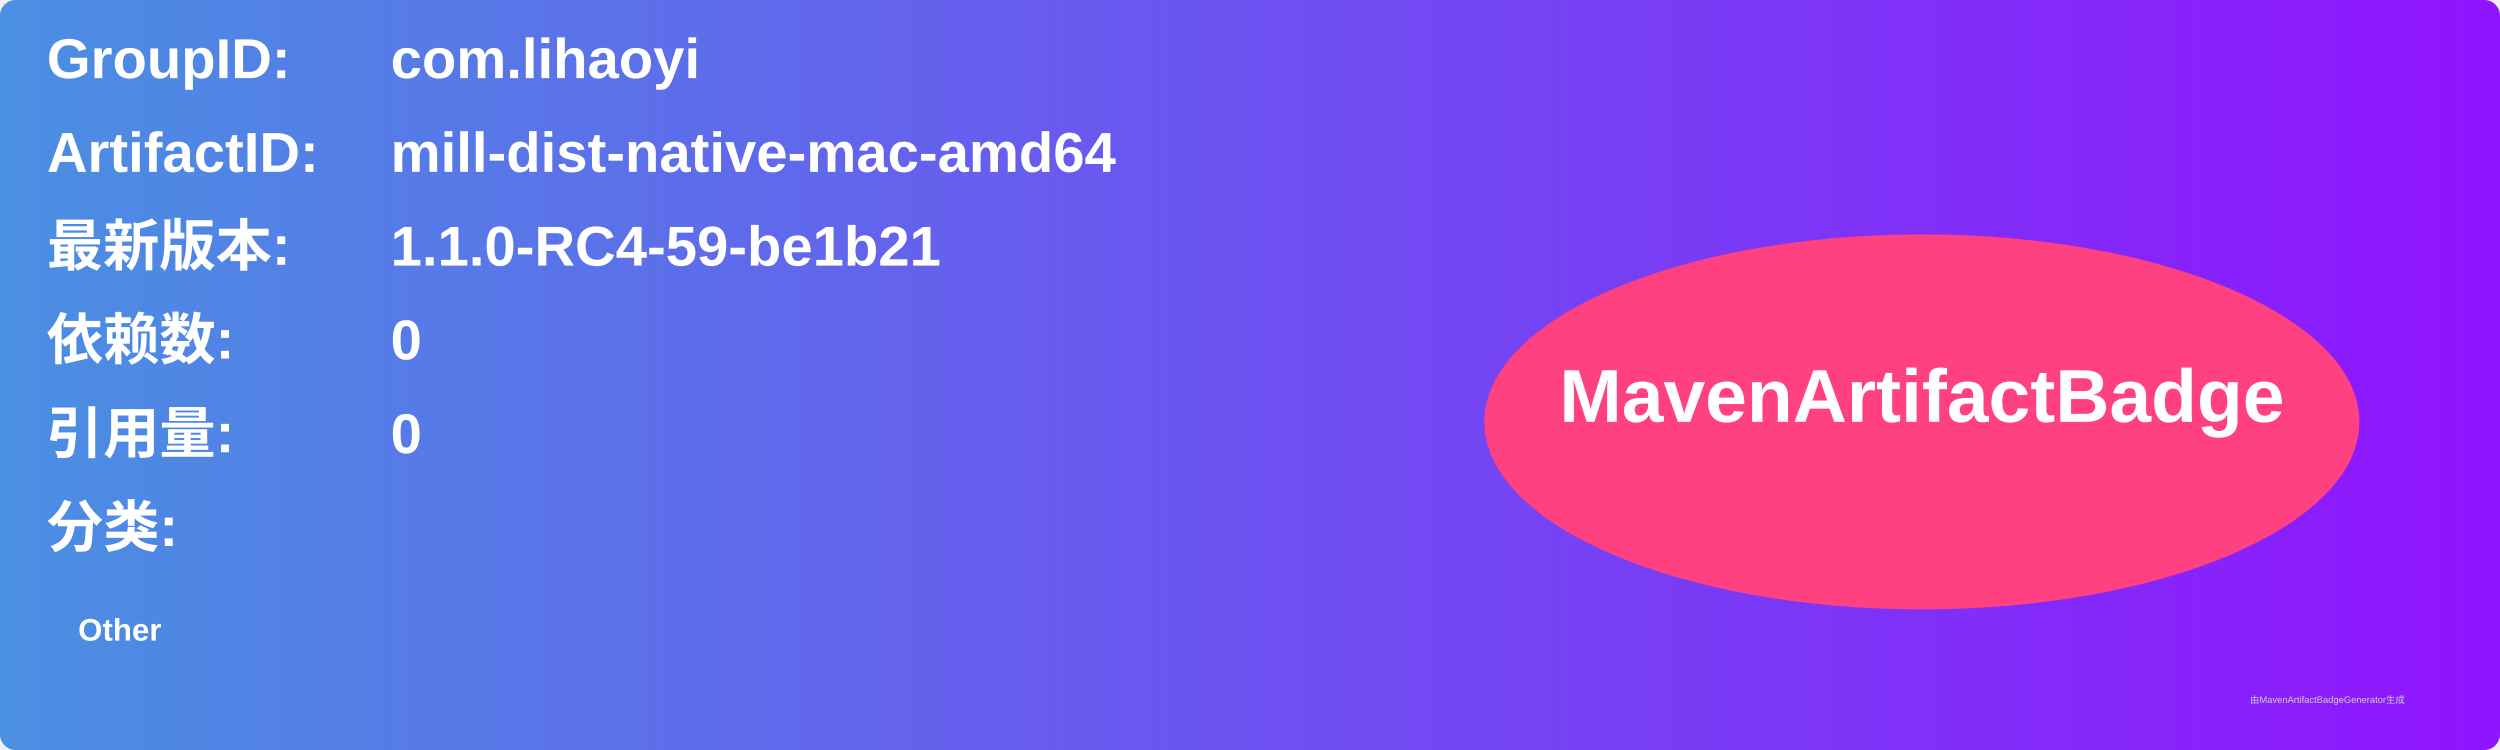
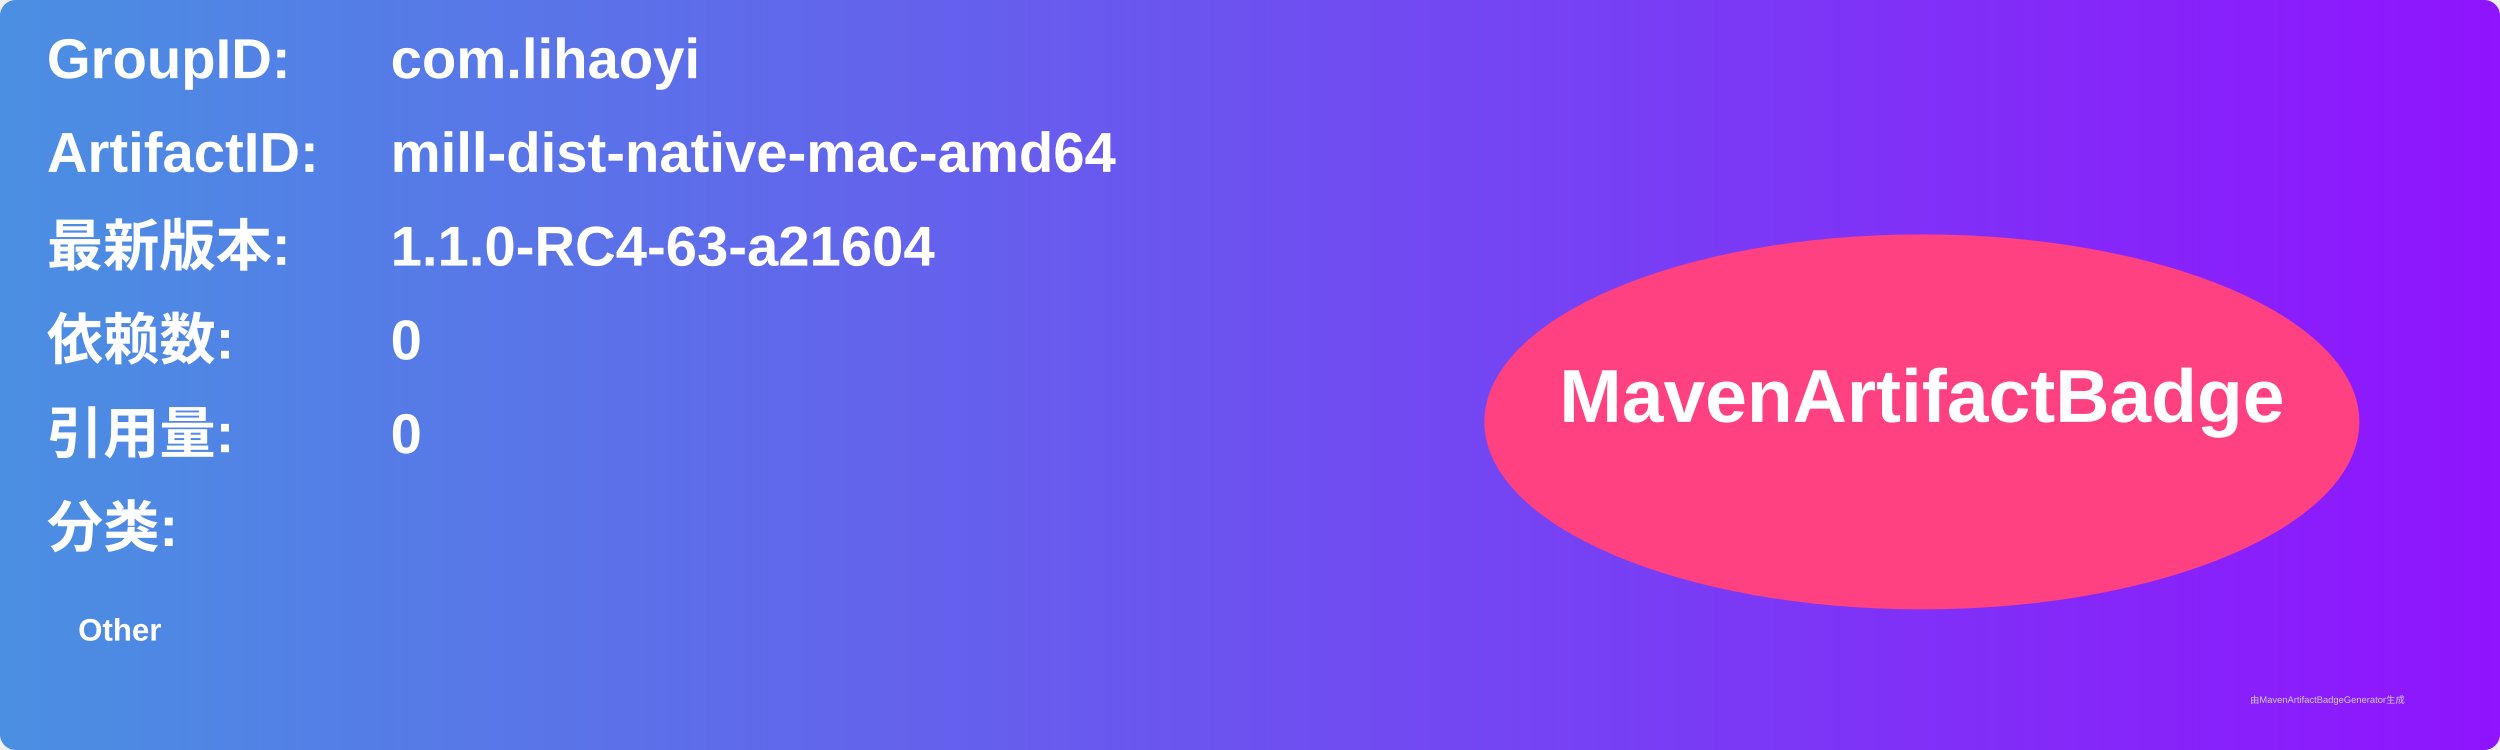
<svg xmlns="http://www.w3.org/2000/svg" width="800" height="240" viewBox="0 0 800 240">
  <linearGradient id="grad" x1="0%" y1="0%" x2="100%" y2="0%">
    <stop offset="0%" stop-color="#4a90e2" />
    <stop offset="100%" stop-color="#9013fe" />
  </linearGradient>
  <rect width="100%" height="100%" rx="5" ry="5" fill="url(#grad)" />
  <g transform="translate(15, 15)">
    <text x="0" y="10" font-family="Arial" font-size="18" fill="white" font-weight="bold" width="260">GroupID:</text>
    <text x="110" y="10" font-family="Arial" font-size="18" fill="white" font-weight="bold" width="460">com.lihaoyi</text>
    <text x="0" y="40" font-family="Arial" font-size="18" fill="white" font-weight="bold" width="260">ArtifactID:</text>
    <text x="110" y="40" font-family="Arial" font-size="18" fill="white" font-weight="bold" width="460">mill-dist-native-mac-amd64</text>
    <text x="0" y="70" font-family="Arial" font-size="18" fill="white" font-weight="bold">最新版本:</text>
    <text x="110" y="70" font-family="Arial" font-size="18" fill="white" font-weight="bold">
-       <tspan font-weight="bold">1.1.0-RC4-59-be1b21</tspan>
+       <tspan font-weight="bold">1.1.0-RC4-63-a21604</tspan>
    </text>
    <text x="0" y="100" font-family="Arial" font-size="18" fill="white" font-weight="bold">依赖数: </text>
    <text x="110" y="100" font-family="Arial" font-size="18" fill="white">
      <tspan font-weight="bold">0</tspan>
    </text>
    <text x="0" y="130" font-family="Arial" font-size="18" fill="white" font-weight="bold">引用量: </text>
    <text x="110" y="130" font-family="Arial" font-size="18" fill="white">
      <tspan font-weight="bold">0</tspan>
    </text>
    <text x="0" y="160" font-family="Arial" font-size="18" fill="white" font-weight="bold">分类:</text>
    <text x="10" y="190" font-family="Arial" font-size="10" fill="white">
      <tspan font-weight="bold">Other</tspan>
    </text>
    <ellipse cx="600" cy="120" rx="140" ry="60" fill="#ff4081" />
    <text x="600" y="120" text-anchor="middle" font-family="Arial" font-size="24" fill="white" font-weight="bold">MavenArtifactBadge</text>
  </g>
  <text x="720" y="225" font-family="Arial" font-size="3" fill="#d0d0d0">由MavenArtifactBadgeGenerator生成</text>
</svg>
